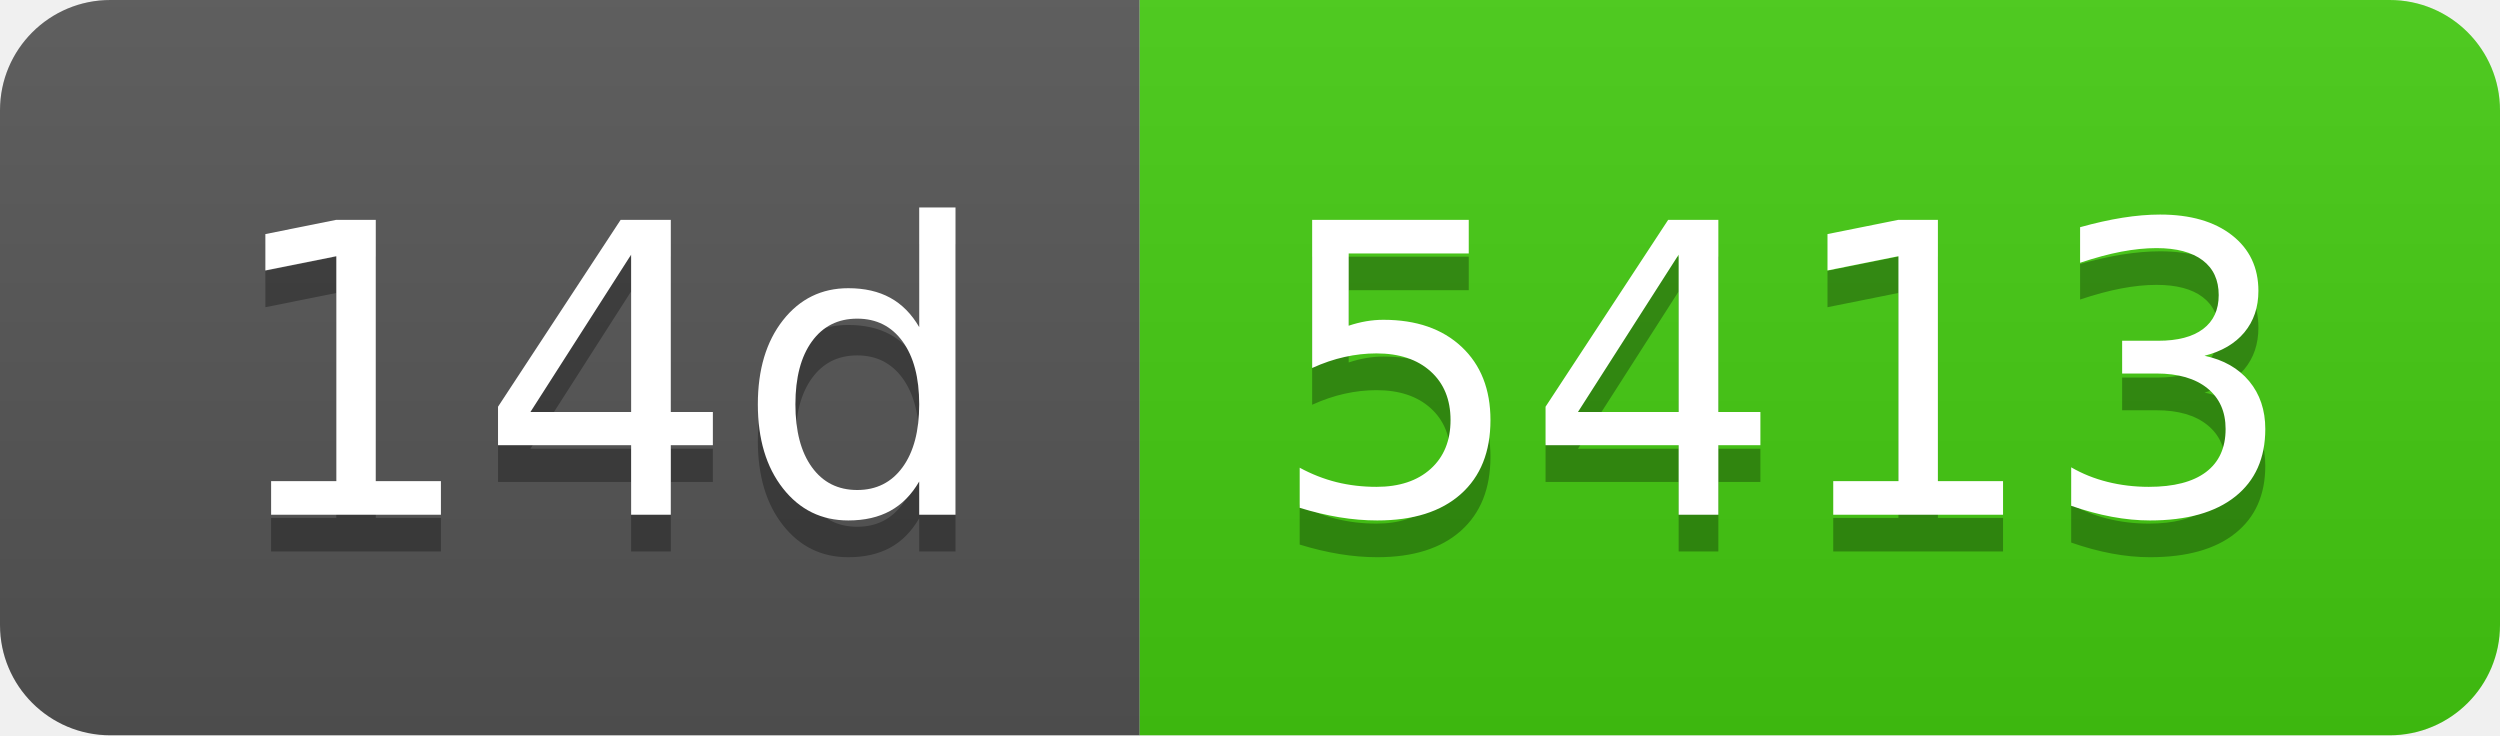
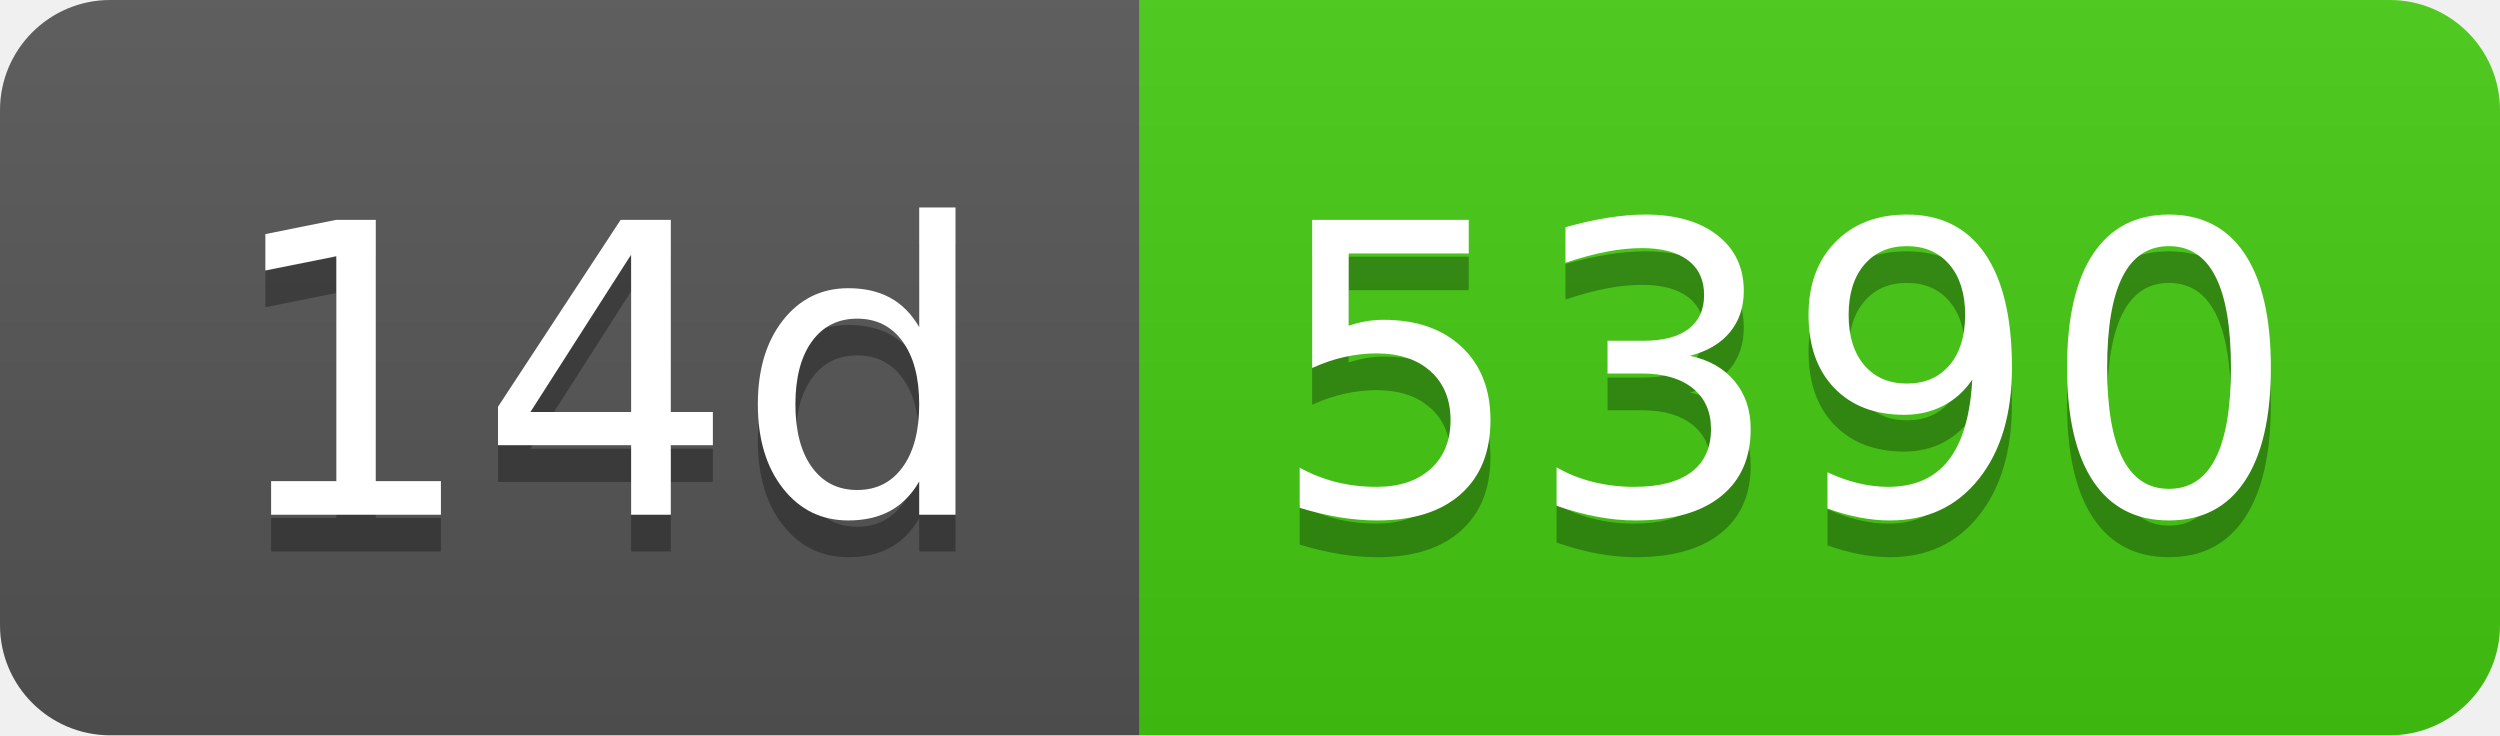
- <svg xmlns="http://www.w3.org/2000/svg" width="68" height="20" role="img" aria-label="14d: 5413">
+ <svg xmlns="http://www.w3.org/2000/svg" width="68" height="20" role="img" aria-label="14d: 5390">
  <linearGradient id="s" x2="0" y2="100%">
    <stop offset="0" stop-color="#bbb" stop-opacity=".1" />
    <stop offset="1" stop-opacity=".1" />
  </linearGradient>
  <clipPath id="r">
    <rect width="68" height="20" rx="3" fill="#fff" />
  </clipPath>
  <g clip-path="url(#r)">
    <rect width="31" height="20" fill="#555" />
    <rect x="31" width="37" height="20" fill="#4c1" />
    <rect width="68" height="20" fill="url(#s)" />
  </g>
  <g fill="#fff" text-anchor="middle" font-family="Verdana,Geneva,DejaVu Sans,sans-serif" text-rendering="geometricPrecision" font-size="110">
    <text aria-hidden="true" x="165" y="150" fill="#010101" fill-opacity=".3" transform="scale(.1)" textLength="210">14d</text>
    <text x="165" y="140" transform="scale(.1)" fill="#fff" textLength="210">14d</text>
-     <text aria-hidden="true" x="485" y="150" fill="#010101" fill-opacity=".3" transform="scale(.1)" textLength="270">5413</text>
-     <text x="485" y="140" transform="scale(.1)" fill="#fff" textLength="270">5413</text>
+     <text aria-hidden="true" x="485" y="150" fill="#010101" fill-opacity=".3" transform="scale(.1)" textLength="270">5390</text>
+     <text x="485" y="140" transform="scale(.1)" fill="#fff" textLength="270">5390</text>
  </g>
</svg>
